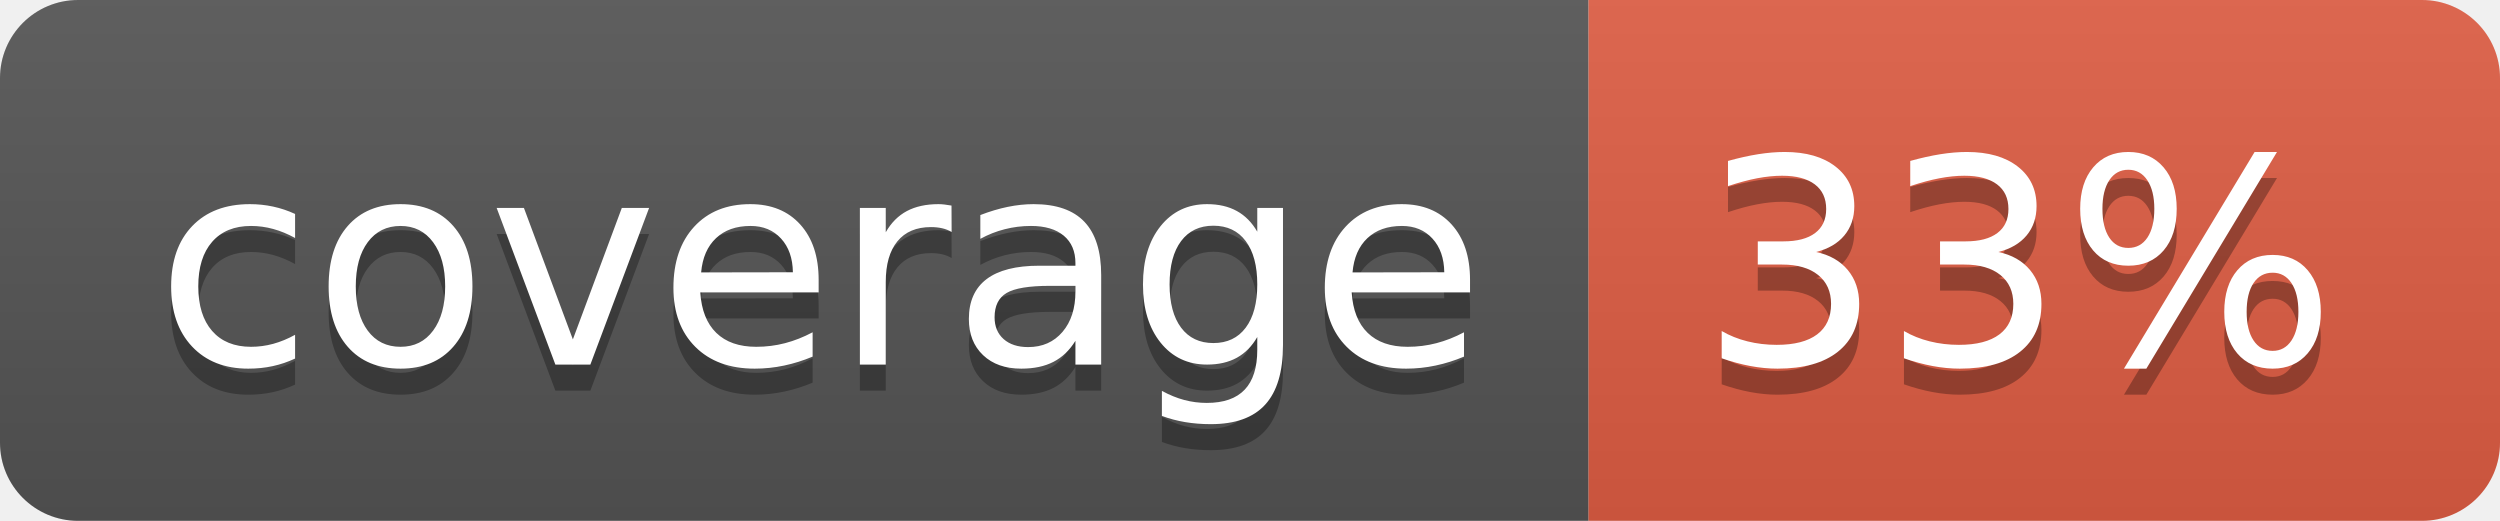
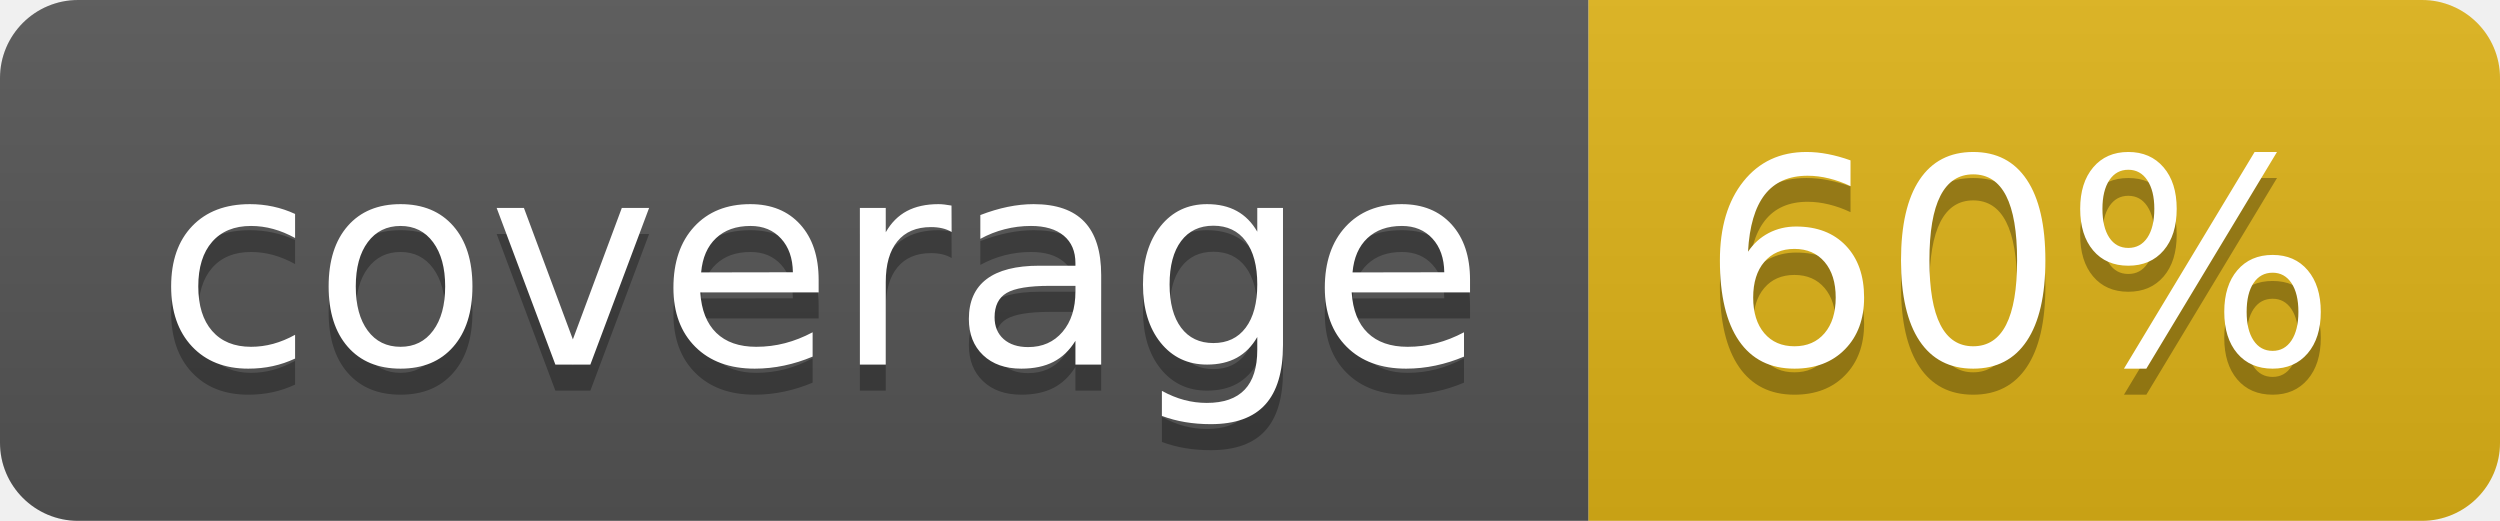
- <svg xmlns="http://www.w3.org/2000/svg" width="96" height="20" role="img" aria-label="coverage: 33%">
+ <svg xmlns="http://www.w3.org/2000/svg" width="96" height="20" role="img" aria-label="coverage: 60%">
  <linearGradient id="s" x2="0" y2="100%">
    <stop offset="0" stop-color="#bbb" stop-opacity=".1" />
    <stop offset="1" stop-opacity=".1" />
  </linearGradient>
  <clipPath id="r">
    <rect width="96" height="20" rx="3" fill="#fff" />
  </clipPath>
  <g clip-path="url(#r)">
    <rect width="61" height="20" fill="#555" />
-     <rect x="61" width="35" height="20" fill="#e05d44" />
+     <rect x="61" width="35" height="20" fill="#dfb317" />
    <rect width="96" height="20" fill="url(#s)" />
  </g>
  <g fill="#fff" text-anchor="middle" font-family="Verdana,Geneva,DejaVu Sans,sans-serif" text-rendering="geometricPrecision" font-size="110">
    <text aria-hidden="true" x="315" y="150" fill="#010101" fill-opacity=".3" transform="scale(.1)" textLength="510">coverage</text>
    <text x="315" y="140" transform="scale(.1)" fill="#fff" textLength="510">coverage</text>
-     <text aria-hidden="true" x="775" y="150" fill="#010101" fill-opacity=".3" transform="scale(.1)" textLength="250">33%</text>
-     <text x="775" y="140" transform="scale(.1)" fill="#fff" textLength="250">33%</text>
+     <text aria-hidden="true" x="775" y="150" fill="#010101" fill-opacity=".3" transform="scale(.1)" textLength="250">60%</text>
+     <text x="775" y="140" transform="scale(.1)" fill="#fff" textLength="250">60%</text>
  </g>
</svg>
